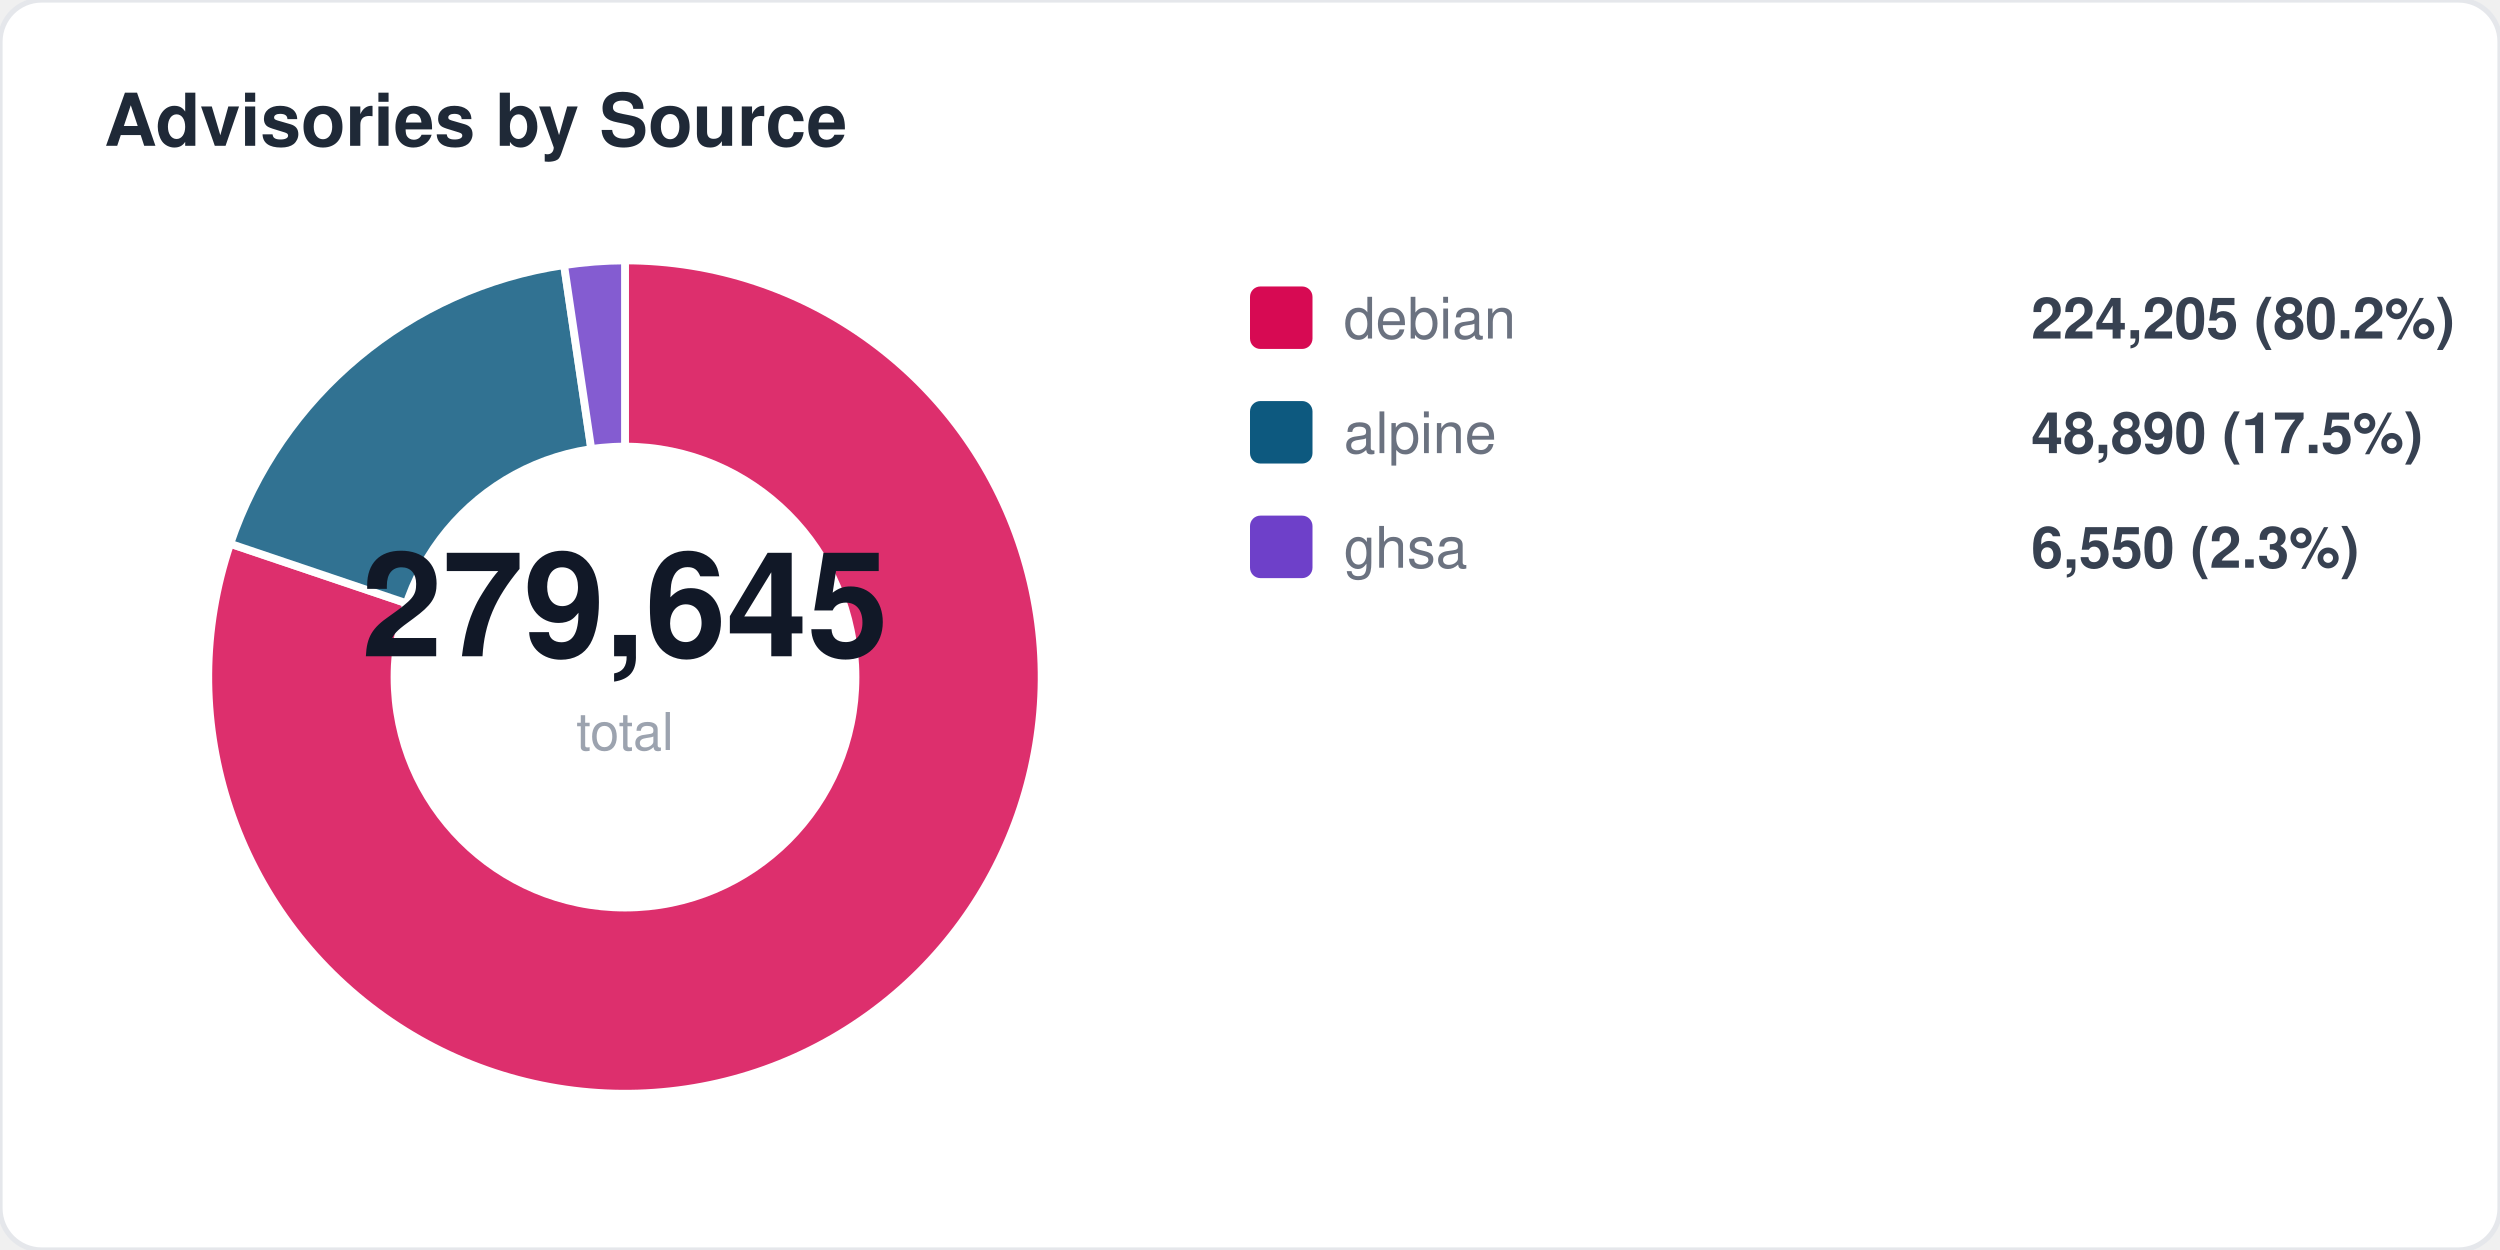
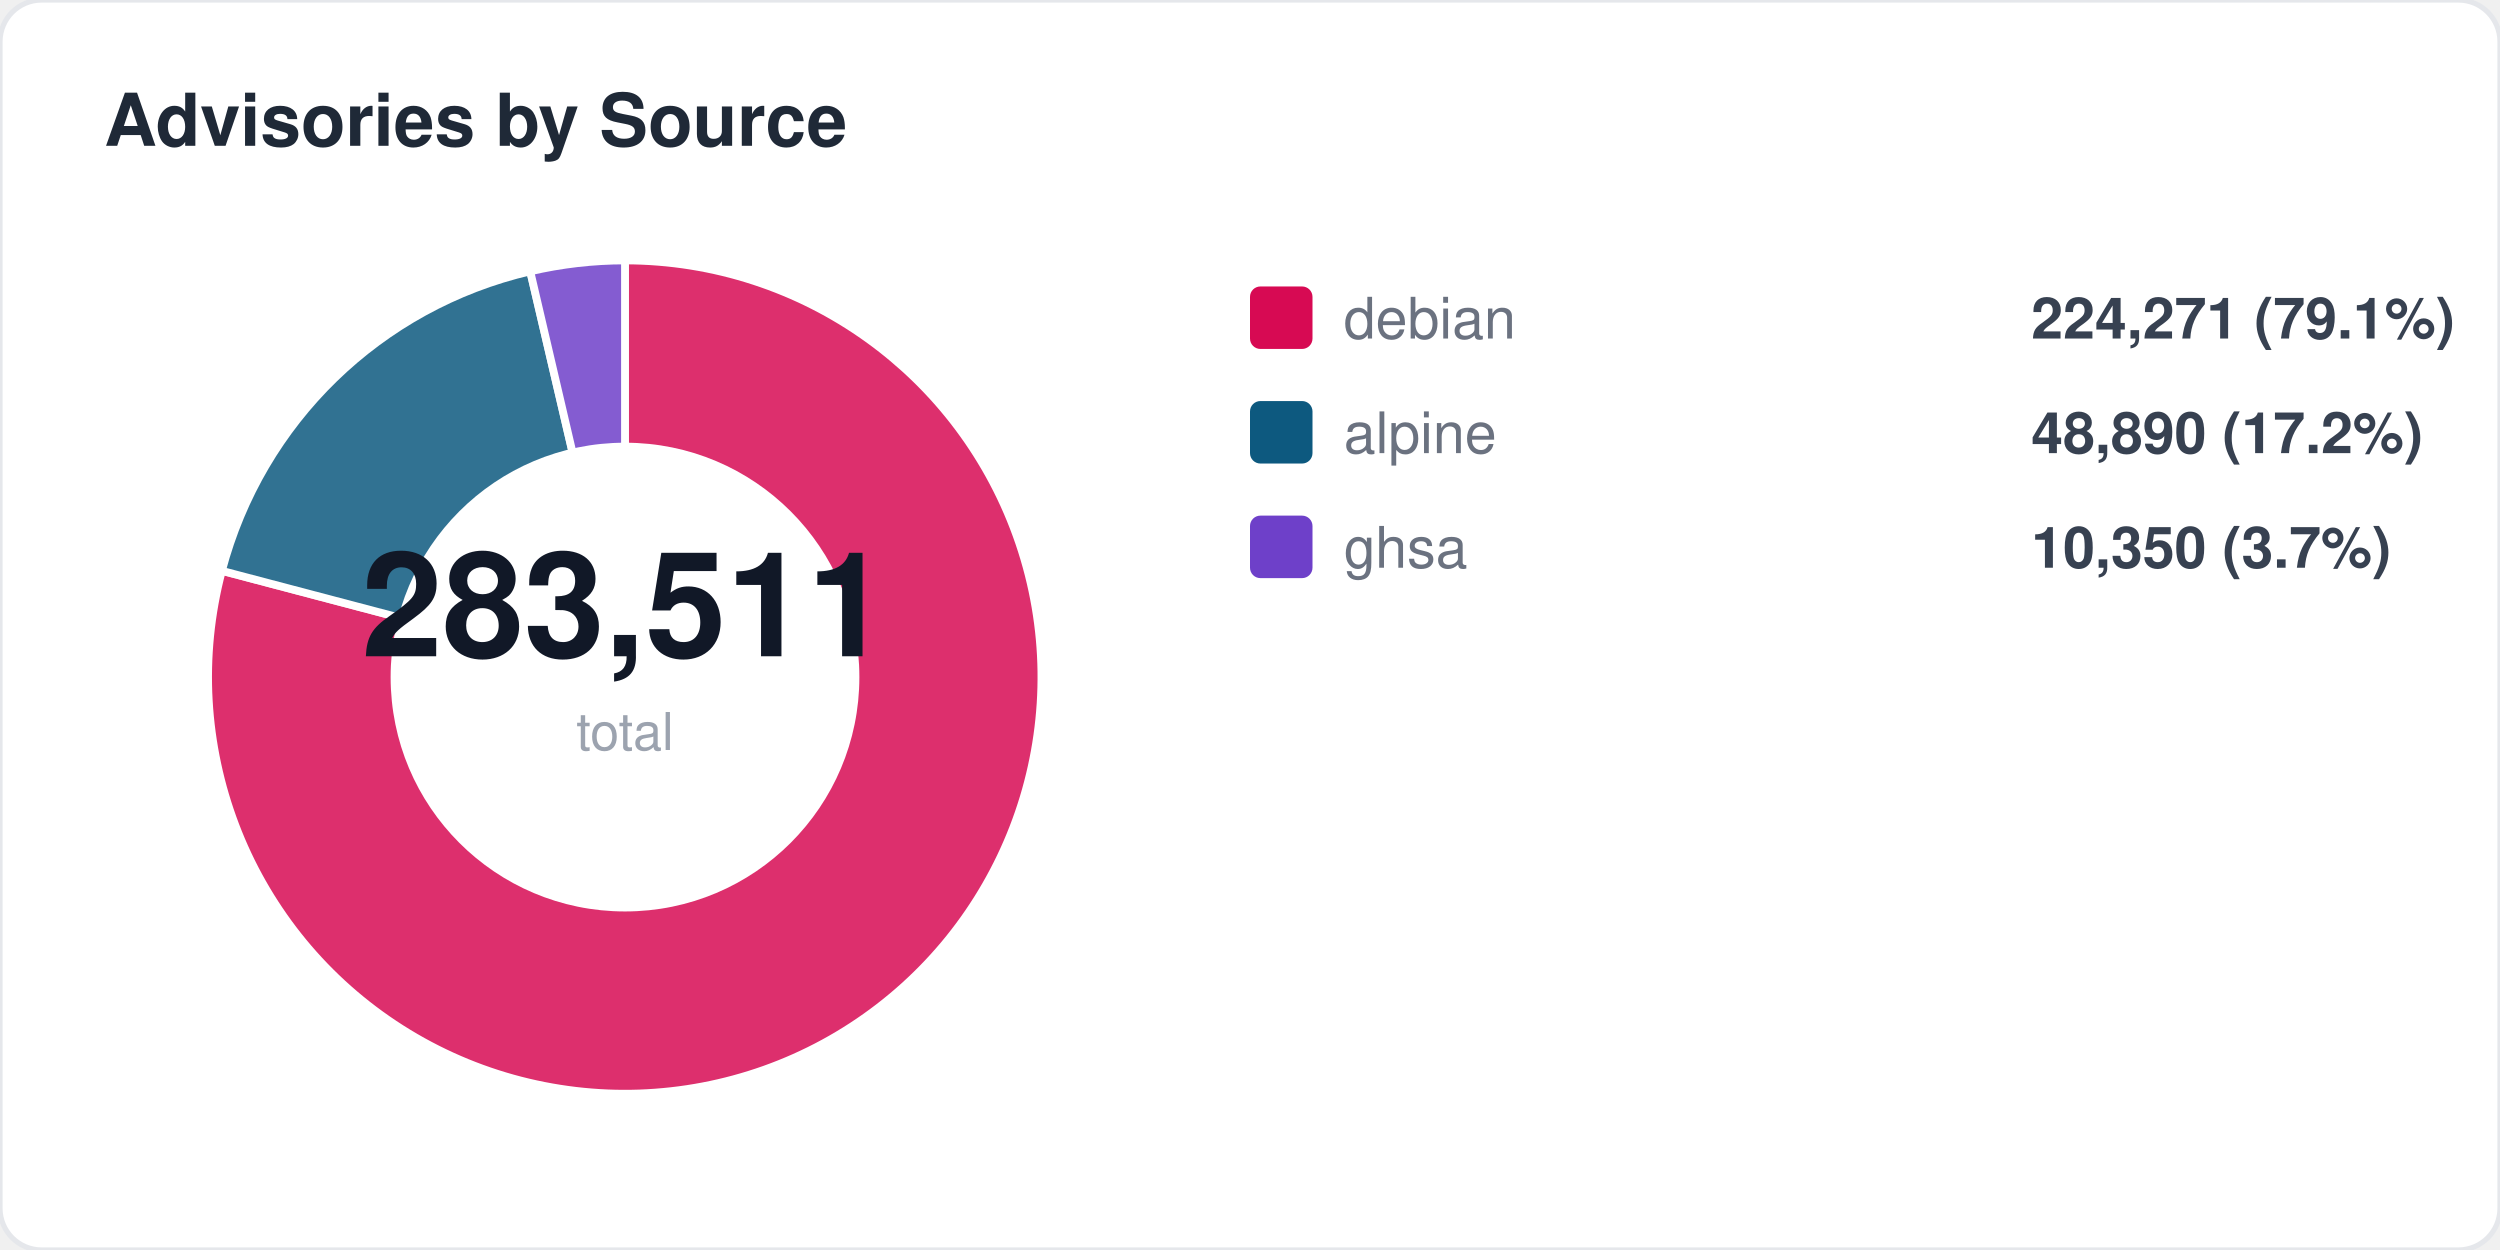
<svg xmlns="http://www.w3.org/2000/svg" width="480" height="240" viewBox="0 0 480 240" fill="none">
  <style>
  text { font-family: -apple-system, BlinkMacSystemFont, "Segoe UI", Helvetica, Arial, sans-serif; }
  .title { font-size: 14px; font-weight: 700; fill: #1f2937; }
  .label { font-size: 11px; fill: #6b7280; }
  .value { font-size: 11px; font-weight: 600; fill: #374151; }
  .big-number { font-size: 28px; font-weight: 800; fill: #111827; }
  .sub { font-size: 10px; fill: #9ca3af; }
</style>
  <rect width="480" height="240" rx="8" fill="#ffffff" stroke="#e5e7eb" stroke-width="1" />
  <text x="20" y="28" class="title">Advisories by Source</text>
-   <path d="M 120 130 L 120.0 50.0 A 80 80 0 1 1 44.2 104.4 Z" fill="#d70a53" opacity="0.85" stroke="#fff" stroke-width="1.5" />
-   <path d="M 120 130 L 44.2 104.4 A 80 80 0 0 1 108.3 50.9 Z" fill="#0d597f" opacity="0.85" stroke="#fff" stroke-width="1.5" />
-   <path d="M 120 130 L 108.3 50.9 A 80 80 0 0 1 120.0 50.0 Z" fill="#6e40c9" opacity="0.85" stroke="#fff" stroke-width="1.5" />
+   <path d="M 120 130 L 120.0 50.0 A 80 80 0 1 1 42.6 109.6 Z" fill="#d70a53" opacity="0.85" stroke="#fff" stroke-width="1.5" />
+   <path d="M 120 130 L 42.6 109.6 A 80 80 0 0 1 101.8 52.1 Z" fill="#0d597f" opacity="0.85" stroke="#fff" stroke-width="1.5" />
+   <path d="M 120 130 L 101.8 52.1 A 80 80 0 0 1 120.0 50.0 Z" fill="#6e40c9" opacity="0.85" stroke="#fff" stroke-width="1.5" />
  <circle cx="120" cy="130" r="45" fill="#ffffff" />
-   <text x="120" y="126" text-anchor="middle" class="big-number">279,645</text>
+   <text x="120" y="126" text-anchor="middle" class="big-number">283,511</text>
  <text x="120" y="144" text-anchor="middle" class="sub">total</text>
  <rect x="240" y="55" width="12" height="12" rx="2" fill="#d70a53" />
  <text x="258" y="65" class="label">debian</text>
-   <text x="390" y="65" class="value">224,205 (80.2%)</text>
+   <text x="390" y="65" class="value">224,271 (79.1%)</text>
  <rect x="240" y="77" width="12" height="12" rx="2" fill="#0d597f" />
  <text x="258" y="87" class="label">alpine</text>
-   <text x="390" y="87" class="value">48,890 (17.5%)</text>
+   <text x="390" y="87" class="value">48,890 (17.2%)</text>
  <rect x="240" y="99" width="12" height="12" rx="2" fill="#6e40c9" />
  <text x="258" y="109" class="label">ghsa</text>
-   <text x="390" y="109" class="value">6,550 (2.3%)</text>
+   <text x="390" y="109" class="value">10,350 (3.7%)</text>
</svg>
